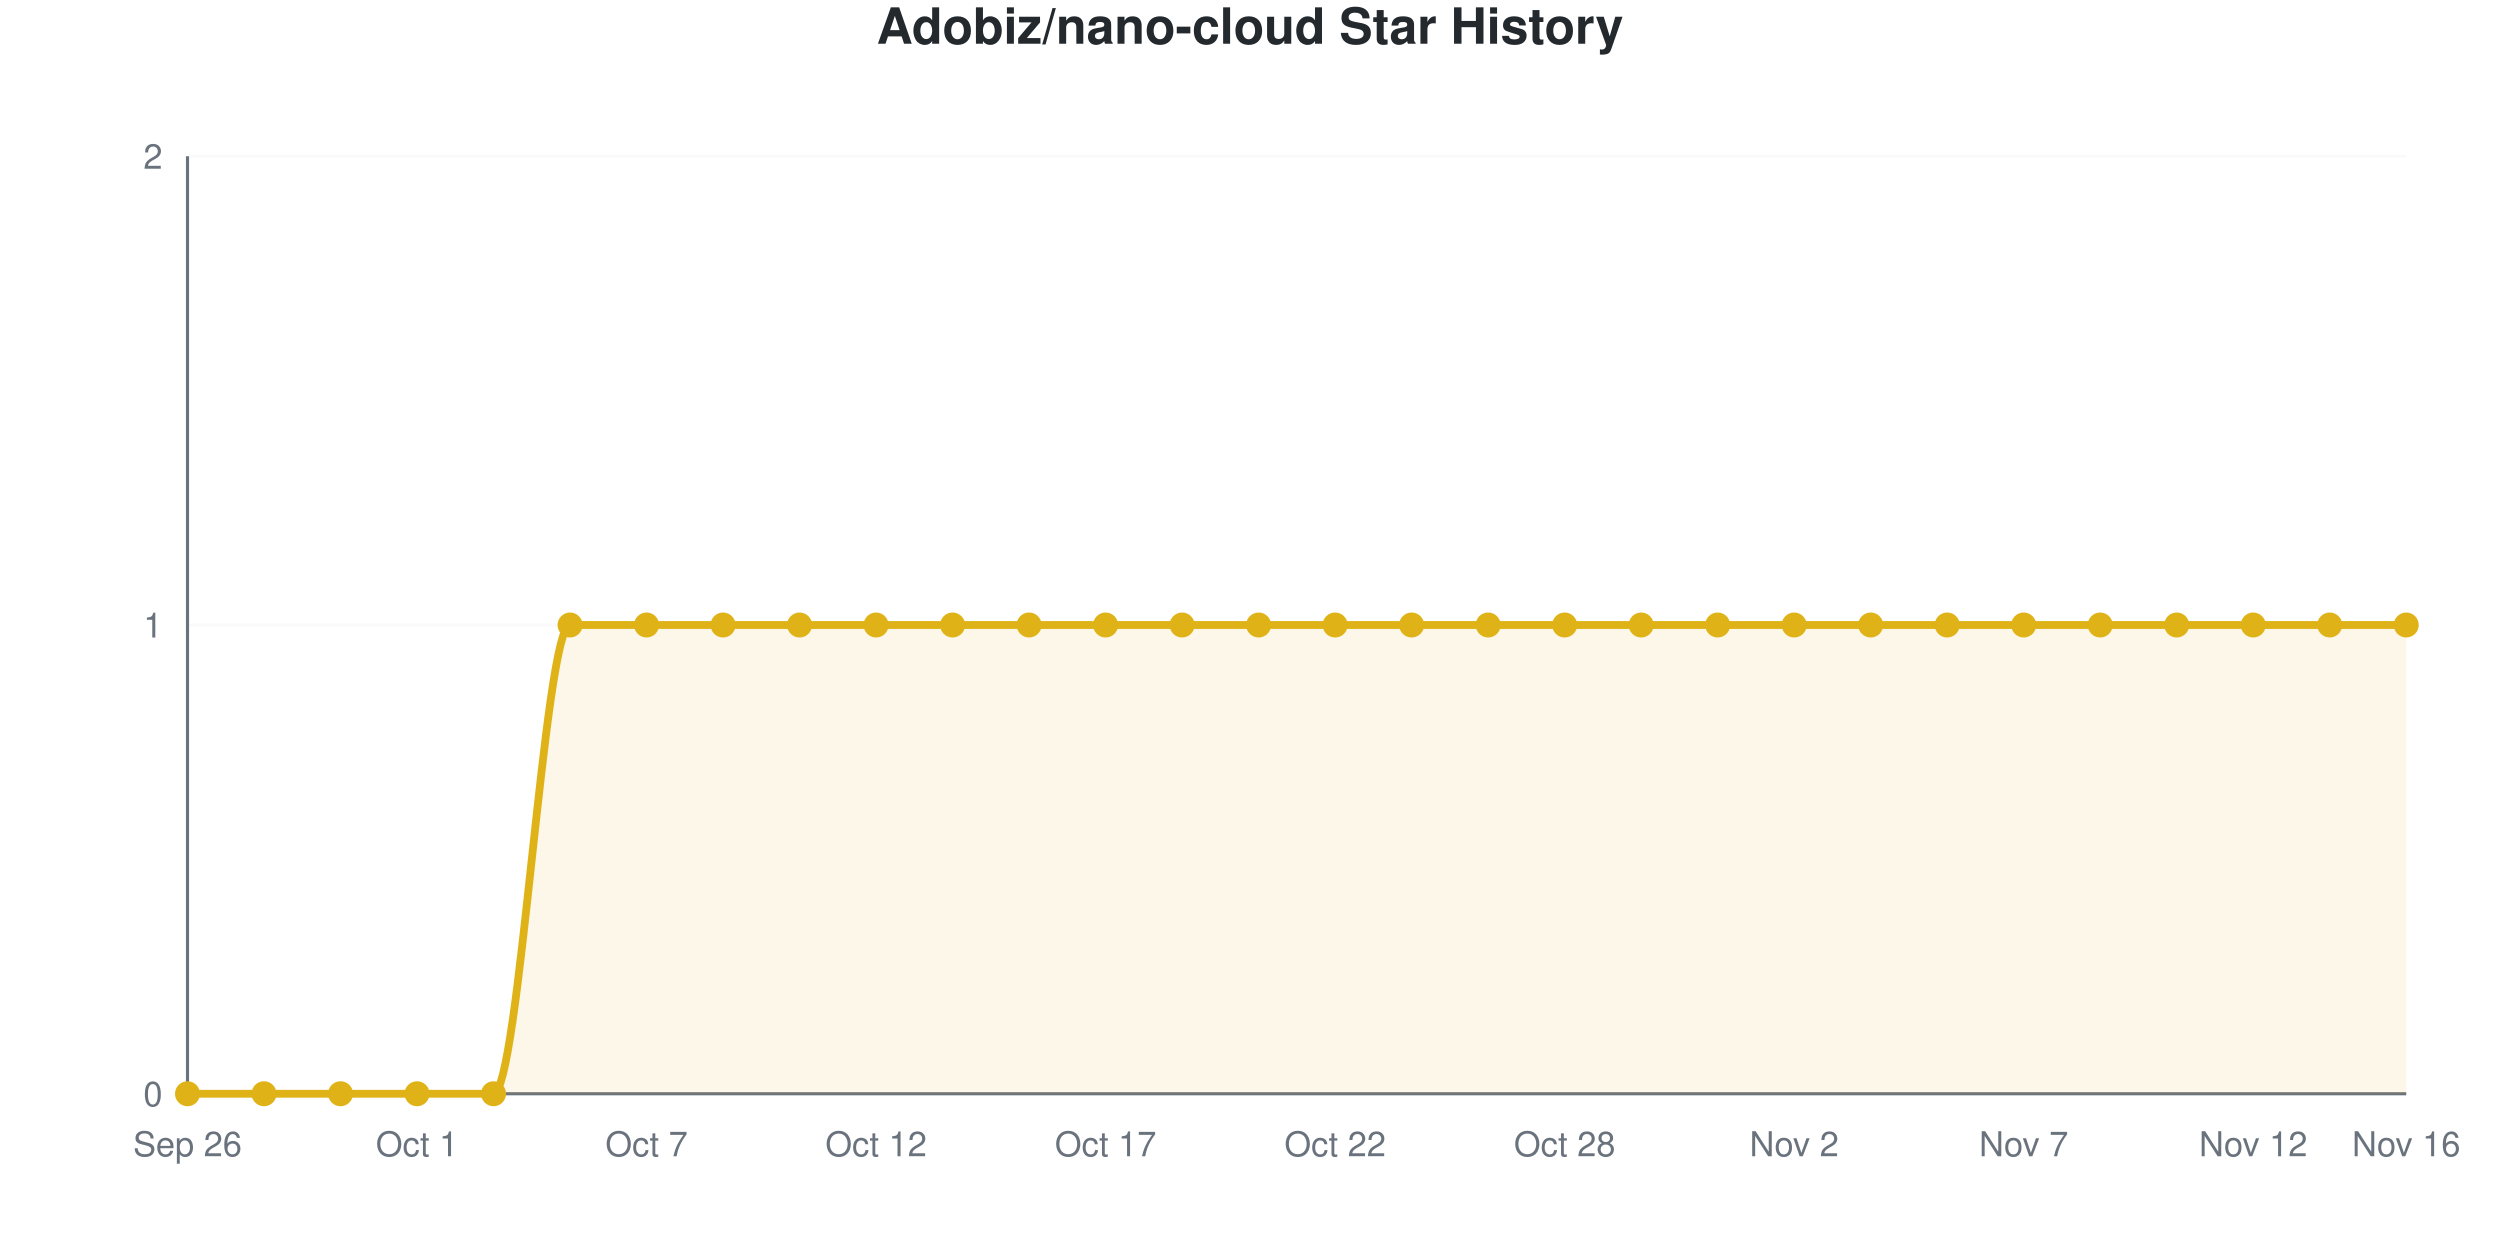
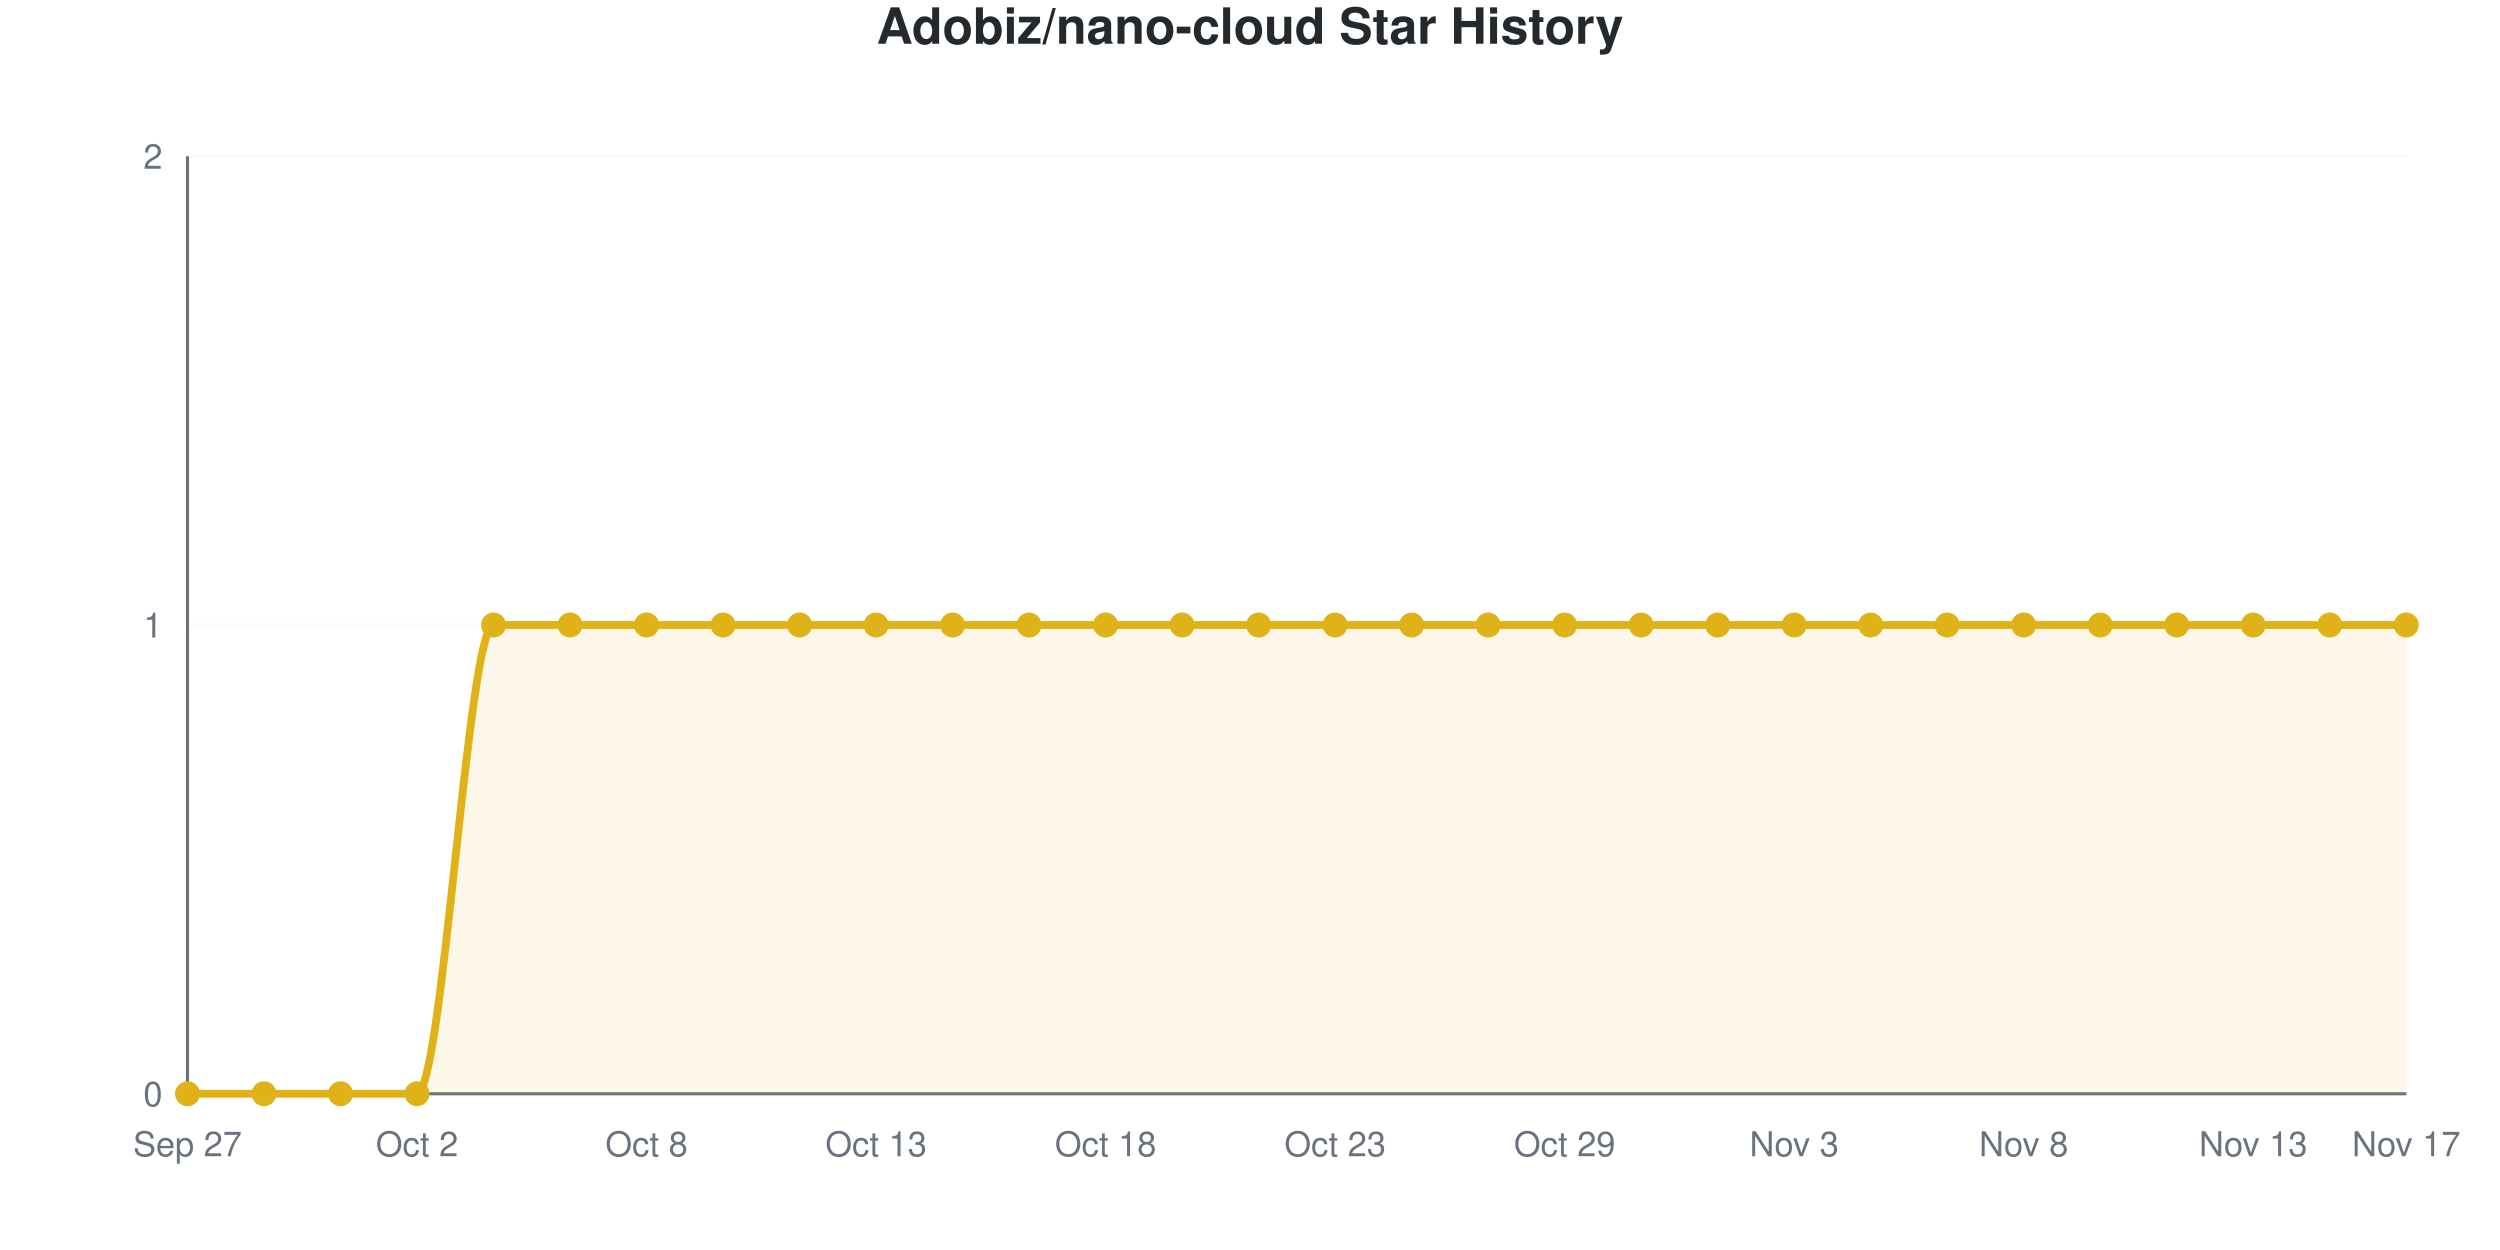
<svg xmlns="http://www.w3.org/2000/svg" viewBox="0 0 800 400" width="800" height="400" role="img">
  <style>
    @media (prefers-reduced-motion: no-preference) {
      @keyframes drawLine {
        to { stroke-dashoffset: 0; }
      }
      @keyframes fadeInPoint {
        0% { opacity: 0; }
        100% { opacity: 1; }
      }
      .data-line-0 {
        stroke-dasharray: 1257;
        stroke-dashoffset: 1257;
        animation: drawLine 2s ease-out forwards;
      }
      .data-point {
        opacity: 0;
        animation: fadeInPoint 0.5s ease-out forwards;
      }
    }
    .chart-bg { fill: #fff; }
    .chart-text { fill: #24292e; }
    .chart-muted { fill: #6a737d; }
    .chart-grid { stroke: #eee; }
    .chart-axis { stroke: #6a737d; }
    @media (prefers-color-scheme: dark) {
      .chart-bg { fill: #0d1117; }
      .chart-text { fill: #e6edf3; }
      .chart-muted { fill: #8b949e; }
      .chart-grid { stroke: #21262d; }
      .chart-axis { stroke: #8b949e; }
    }
  </style>
  <rect width="800" height="400" class="chart-bg" />
  <text x="400" y="14" text-anchor="middle" class="chart-text" font-size="16" font-weight="bold" font-family="-apple-system, BlinkMacSystemFont, 'Segoe UI', Helvetica, Arial, sans-serif">Adobiz/nano-cloud Star History</text>
  <g class="grid">
    <line x1="60" y1="350" x2="770" y2="350" class="chart-grid" stroke-opacity="0.3" />
    <text x="52" y="354" text-anchor="end" class="chart-muted" font-size="11" font-family="-apple-system, BlinkMacSystemFont, 'Segoe UI', Helvetica, Arial, sans-serif">0</text>
    <line x1="60" y1="200" x2="770" y2="200" class="chart-grid" stroke-opacity="0.3" />
    <text x="52" y="204" text-anchor="end" class="chart-muted" font-size="11" font-family="-apple-system, BlinkMacSystemFont, 'Segoe UI', Helvetica, Arial, sans-serif">1</text>
    <line x1="60" y1="50" x2="770" y2="50" class="chart-grid" stroke-opacity="0.3" />
    <text x="52" y="54" text-anchor="end" class="chart-muted" font-size="11" font-family="-apple-system, BlinkMacSystemFont, 'Segoe UI', Helvetica, Arial, sans-serif">2</text>
  </g>
  <g class="milestones">
    
  </g>
  <g class="x-axis">
-     <text x="60" y="370" text-anchor="middle" class="chart-muted" font-size="11" font-family="-apple-system, BlinkMacSystemFont, 'Segoe UI', Helvetica, Arial, sans-serif">Sep 26</text>
-     <text x="133.448" y="370" text-anchor="middle" class="chart-muted" font-size="11" font-family="-apple-system, BlinkMacSystemFont, 'Segoe UI', Helvetica, Arial, sans-serif">Oct 1</text>
-     <text x="206.897" y="370" text-anchor="middle" class="chart-muted" font-size="11" font-family="-apple-system, BlinkMacSystemFont, 'Segoe UI', Helvetica, Arial, sans-serif">Oct 7</text>
-     <text x="280.345" y="370" text-anchor="middle" class="chart-muted" font-size="11" font-family="-apple-system, BlinkMacSystemFont, 'Segoe UI', Helvetica, Arial, sans-serif">Oct 12</text>
-     <text x="353.793" y="370" text-anchor="middle" class="chart-muted" font-size="11" font-family="-apple-system, BlinkMacSystemFont, 'Segoe UI', Helvetica, Arial, sans-serif">Oct 17</text>
-     <text x="427.241" y="370" text-anchor="middle" class="chart-muted" font-size="11" font-family="-apple-system, BlinkMacSystemFont, 'Segoe UI', Helvetica, Arial, sans-serif">Oct 22</text>
-     <text x="500.69" y="370" text-anchor="middle" class="chart-muted" font-size="11" font-family="-apple-system, BlinkMacSystemFont, 'Segoe UI', Helvetica, Arial, sans-serif">Oct 28</text>
-     <text x="574.138" y="370" text-anchor="middle" class="chart-muted" font-size="11" font-family="-apple-system, BlinkMacSystemFont, 'Segoe UI', Helvetica, Arial, sans-serif">Nov 2</text>
-     <text x="647.586" y="370" text-anchor="middle" class="chart-muted" font-size="11" font-family="-apple-system, BlinkMacSystemFont, 'Segoe UI', Helvetica, Arial, sans-serif">Nov 7</text>
-     <text x="721.034" y="370" text-anchor="middle" class="chart-muted" font-size="11" font-family="-apple-system, BlinkMacSystemFont, 'Segoe UI', Helvetica, Arial, sans-serif">Nov 12</text>
-     <text x="770" y="370" text-anchor="middle" class="chart-muted" font-size="11" font-family="-apple-system, BlinkMacSystemFont, 'Segoe UI', Helvetica, Arial, sans-serif">Nov 16</text>
+     <text x="60" y="370" text-anchor="middle" class="chart-muted" font-size="11" font-family="-apple-system, BlinkMacSystemFont, 'Segoe UI', Helvetica, Arial, sans-serif">Sep 27</text>
+     <text x="133.448" y="370" text-anchor="middle" class="chart-muted" font-size="11" font-family="-apple-system, BlinkMacSystemFont, 'Segoe UI', Helvetica, Arial, sans-serif">Oct 2</text>
+     <text x="206.897" y="370" text-anchor="middle" class="chart-muted" font-size="11" font-family="-apple-system, BlinkMacSystemFont, 'Segoe UI', Helvetica, Arial, sans-serif">Oct 8</text>
+     <text x="280.345" y="370" text-anchor="middle" class="chart-muted" font-size="11" font-family="-apple-system, BlinkMacSystemFont, 'Segoe UI', Helvetica, Arial, sans-serif">Oct 13</text>
+     <text x="353.793" y="370" text-anchor="middle" class="chart-muted" font-size="11" font-family="-apple-system, BlinkMacSystemFont, 'Segoe UI', Helvetica, Arial, sans-serif">Oct 18</text>
+     <text x="427.241" y="370" text-anchor="middle" class="chart-muted" font-size="11" font-family="-apple-system, BlinkMacSystemFont, 'Segoe UI', Helvetica, Arial, sans-serif">Oct 23</text>
+     <text x="500.69" y="370" text-anchor="middle" class="chart-muted" font-size="11" font-family="-apple-system, BlinkMacSystemFont, 'Segoe UI', Helvetica, Arial, sans-serif">Oct 29</text>
+     <text x="574.138" y="370" text-anchor="middle" class="chart-muted" font-size="11" font-family="-apple-system, BlinkMacSystemFont, 'Segoe UI', Helvetica, Arial, sans-serif">Nov 3</text>
+     <text x="647.586" y="370" text-anchor="middle" class="chart-muted" font-size="11" font-family="-apple-system, BlinkMacSystemFont, 'Segoe UI', Helvetica, Arial, sans-serif">Nov 8</text>
+     <text x="721.034" y="370" text-anchor="middle" class="chart-muted" font-size="11" font-family="-apple-system, BlinkMacSystemFont, 'Segoe UI', Helvetica, Arial, sans-serif">Nov 13</text>
+     <text x="770" y="370" text-anchor="middle" class="chart-muted" font-size="11" font-family="-apple-system, BlinkMacSystemFont, 'Segoe UI', Helvetica, Arial, sans-serif">Nov 17</text>
  </g>
  <line x1="60" y1="50" x2="60" y2="350" class="chart-axis" stroke-width="1" />
  <line x1="60" y1="350" x2="770" y2="350" class="chart-axis" stroke-width="1" />
-   <path d="M60,350 L60,350 C68.161,350 76.322,350 84.483,350 C92.644,350 100.805,350 108.966,350 C117.126,350 125.287,350 133.448,350 C141.609,350 149.77,350 157.931,350 C166.092,350 174.253,200 182.414,200 C190.575,200 198.736,200 206.897,200 C215.057,200 223.218,200 231.379,200 C239.54,200 247.701,200 255.862,200 C264.023,200 272.184,200 280.345,200 C288.506,200 296.667,200 304.828,200 C312.989,200 321.149,200 329.31,200 C337.471,200 345.632,200 353.793,200 C361.954,200 370.115,200 378.276,200 C386.437,200 394.598,200 402.759,200 C410.92,200 419.08,200 427.241,200 C435.402,200 443.563,200 451.724,200 C459.885,200 468.046,200 476.207,200 C484.368,200 492.529,200 500.69,200 C508.851,200 517.011,200 525.172,200 C533.333,200 541.494,200 549.655,200 C557.816,200 565.977,200 574.138,200 C582.299,200 590.46,200 598.621,200 C606.782,200 614.943,200 623.103,200 C631.264,200 639.425,200 647.586,200 C655.747,200 663.908,200 672.069,200 C680.23,200 688.391,200 696.552,200 C704.713,200 712.874,200 721.034,200 C729.195,200 737.356,200 745.517,200 C753.678,200 761.839,200 770,200 L770,350 L60,350 Z" fill="#dfb317" fill-opacity="0.1" />
-   <path d="M60,350 L60,350 C68.161,350 76.322,350 84.483,350 C92.644,350 100.805,350 108.966,350 C117.126,350 125.287,350 133.448,350 C141.609,350 149.77,350 157.931,350 C166.092,350 174.253,200 182.414,200 C190.575,200 198.736,200 206.897,200 C215.057,200 223.218,200 231.379,200 C239.54,200 247.701,200 255.862,200 C264.023,200 272.184,200 280.345,200 C288.506,200 296.667,200 304.828,200 C312.989,200 321.149,200 329.31,200 C337.471,200 345.632,200 353.793,200 C361.954,200 370.115,200 378.276,200 C386.437,200 394.598,200 402.759,200 C410.92,200 419.08,200 427.241,200 C435.402,200 443.563,200 451.724,200 C459.885,200 468.046,200 476.207,200 C484.368,200 492.529,200 500.69,200 C508.851,200 517.011,200 525.172,200 C533.333,200 541.494,200 549.655,200 C557.816,200 565.977,200 574.138,200 C582.299,200 590.46,200 598.621,200 C606.782,200 614.943,200 623.103,200 C631.264,200 639.425,200 647.586,200 C655.747,200 663.908,200 672.069,200 C680.23,200 688.391,200 696.552,200 C704.713,200 712.874,200 721.034,200 C729.195,200 737.356,200 745.517,200 C753.678,200 761.839,200 770,200" fill="none" stroke="#dfb317" stroke-width="2.5" class="data-line-0" />
+   <path d="M60,350 L60,350 C68.161,350 76.322,350 84.483,350 C92.644,350 100.805,350 108.966,350 C117.126,350 125.287,350 133.448,350 C141.609,350 149.77,200 157.931,200 C166.092,200 174.253,200 182.414,200 C190.575,200 198.736,200 206.897,200 C215.057,200 223.218,200 231.379,200 C239.54,200 247.701,200 255.862,200 C264.023,200 272.184,200 280.345,200 C288.506,200 296.667,200 304.828,200 C312.989,200 321.149,200 329.31,200 C337.471,200 345.632,200 353.793,200 C361.954,200 370.115,200 378.276,200 C386.437,200 394.598,200 402.759,200 C410.92,200 419.08,200 427.241,200 C435.402,200 443.563,200 451.724,200 C459.885,200 468.046,200 476.207,200 C484.368,200 492.529,200 500.69,200 C508.851,200 517.011,200 525.172,200 C533.333,200 541.494,200 549.655,200 C557.816,200 565.977,200 574.138,200 C582.299,200 590.46,200 598.621,200 C606.782,200 614.943,200 623.103,200 C631.264,200 639.425,200 647.586,200 C655.747,200 663.908,200 672.069,200 C680.23,200 688.391,200 696.552,200 C704.713,200 712.874,200 721.034,200 C729.195,200 737.356,200 745.517,200 C753.678,200 761.839,200 770,200 L770,350 L60,350 Z" fill="#dfb317" fill-opacity="0.1" />
+   <path d="M60,350 L60,350 C68.161,350 76.322,350 84.483,350 C92.644,350 100.805,350 108.966,350 C117.126,350 125.287,350 133.448,350 C141.609,350 149.77,200 157.931,200 C166.092,200 174.253,200 182.414,200 C190.575,200 198.736,200 206.897,200 C215.057,200 223.218,200 231.379,200 C239.54,200 247.701,200 255.862,200 C264.023,200 272.184,200 280.345,200 C288.506,200 296.667,200 304.828,200 C312.989,200 321.149,200 329.31,200 C337.471,200 345.632,200 353.793,200 C361.954,200 370.115,200 378.276,200 C386.437,200 394.598,200 402.759,200 C410.92,200 419.08,200 427.241,200 C435.402,200 443.563,200 451.724,200 C459.885,200 468.046,200 476.207,200 C484.368,200 492.529,200 500.69,200 C508.851,200 517.011,200 525.172,200 C533.333,200 541.494,200 549.655,200 C557.816,200 565.977,200 574.138,200 C582.299,200 590.46,200 598.621,200 C606.782,200 614.943,200 623.103,200 C631.264,200 639.425,200 647.586,200 C655.747,200 663.908,200 672.069,200 C680.23,200 688.391,200 696.552,200 C704.713,200 712.874,200 721.034,200 C729.195,200 737.356,200 745.517,200 C753.678,200 761.839,200 770,200" fill="none" stroke="#dfb317" stroke-width="2.5" class="data-line-0" />
  <g class="points">
    <circle cx="60" cy="350" r="4" fill="#dfb317" class="data-point" style="animation-delay: 1.50s" />
    <circle cx="84.483" cy="350" r="4" fill="#dfb317" class="data-point" style="animation-delay: 1.55s" />
    <circle cx="108.966" cy="350" r="4" fill="#dfb317" class="data-point" style="animation-delay: 1.60s" />
    <circle cx="133.448" cy="350" r="4" fill="#dfb317" class="data-point" style="animation-delay: 1.65s" />
-     <circle cx="157.931" cy="350" r="4" fill="#dfb317" class="data-point" style="animation-delay: 1.70s" />
+     <circle cx="157.931" cy="200" r="4" fill="#dfb317" class="data-point" style="animation-delay: 1.70s" />
    <circle cx="182.414" cy="200" r="4" fill="#dfb317" class="data-point" style="animation-delay: 1.75s" />
    <circle cx="206.897" cy="200" r="4" fill="#dfb317" class="data-point" style="animation-delay: 1.80s" />
    <circle cx="231.379" cy="200" r="4" fill="#dfb317" class="data-point" style="animation-delay: 1.85s" />
    <circle cx="255.862" cy="200" r="4" fill="#dfb317" class="data-point" style="animation-delay: 1.90s" />
    <circle cx="280.345" cy="200" r="4" fill="#dfb317" class="data-point" style="animation-delay: 1.95s" />
    <circle cx="304.828" cy="200" r="4" fill="#dfb317" class="data-point" style="animation-delay: 2.00s" />
    <circle cx="329.31" cy="200" r="4" fill="#dfb317" class="data-point" style="animation-delay: 2.05s" />
    <circle cx="353.793" cy="200" r="4" fill="#dfb317" class="data-point" style="animation-delay: 2.10s" />
    <circle cx="378.276" cy="200" r="4" fill="#dfb317" class="data-point" style="animation-delay: 2.15s" />
    <circle cx="402.759" cy="200" r="4" fill="#dfb317" class="data-point" style="animation-delay: 2.20s" />
    <circle cx="427.241" cy="200" r="4" fill="#dfb317" class="data-point" style="animation-delay: 2.25s" />
    <circle cx="451.724" cy="200" r="4" fill="#dfb317" class="data-point" style="animation-delay: 2.30s" />
    <circle cx="476.207" cy="200" r="4" fill="#dfb317" class="data-point" style="animation-delay: 2.35s" />
    <circle cx="500.69" cy="200" r="4" fill="#dfb317" class="data-point" style="animation-delay: 2.40s" />
    <circle cx="525.172" cy="200" r="4" fill="#dfb317" class="data-point" style="animation-delay: 2.45s" />
    <circle cx="549.655" cy="200" r="4" fill="#dfb317" class="data-point" style="animation-delay: 2.50s" />
    <circle cx="574.138" cy="200" r="4" fill="#dfb317" class="data-point" style="animation-delay: 2.55s" />
    <circle cx="598.621" cy="200" r="4" fill="#dfb317" class="data-point" style="animation-delay: 2.60s" />
    <circle cx="623.103" cy="200" r="4" fill="#dfb317" class="data-point" style="animation-delay: 2.65s" />
    <circle cx="647.586" cy="200" r="4" fill="#dfb317" class="data-point" style="animation-delay: 2.70s" />
    <circle cx="672.069" cy="200" r="4" fill="#dfb317" class="data-point" style="animation-delay: 2.75s" />
    <circle cx="696.552" cy="200" r="4" fill="#dfb317" class="data-point" style="animation-delay: 2.80s" />
    <circle cx="721.034" cy="200" r="4" fill="#dfb317" class="data-point" style="animation-delay: 2.85s" />
    <circle cx="745.517" cy="200" r="4" fill="#dfb317" class="data-point" style="animation-delay: 2.90s" />
    <circle cx="770" cy="200" r="4" fill="#dfb317" class="data-point" style="animation-delay: 2.95s" />
  </g>
</svg>
